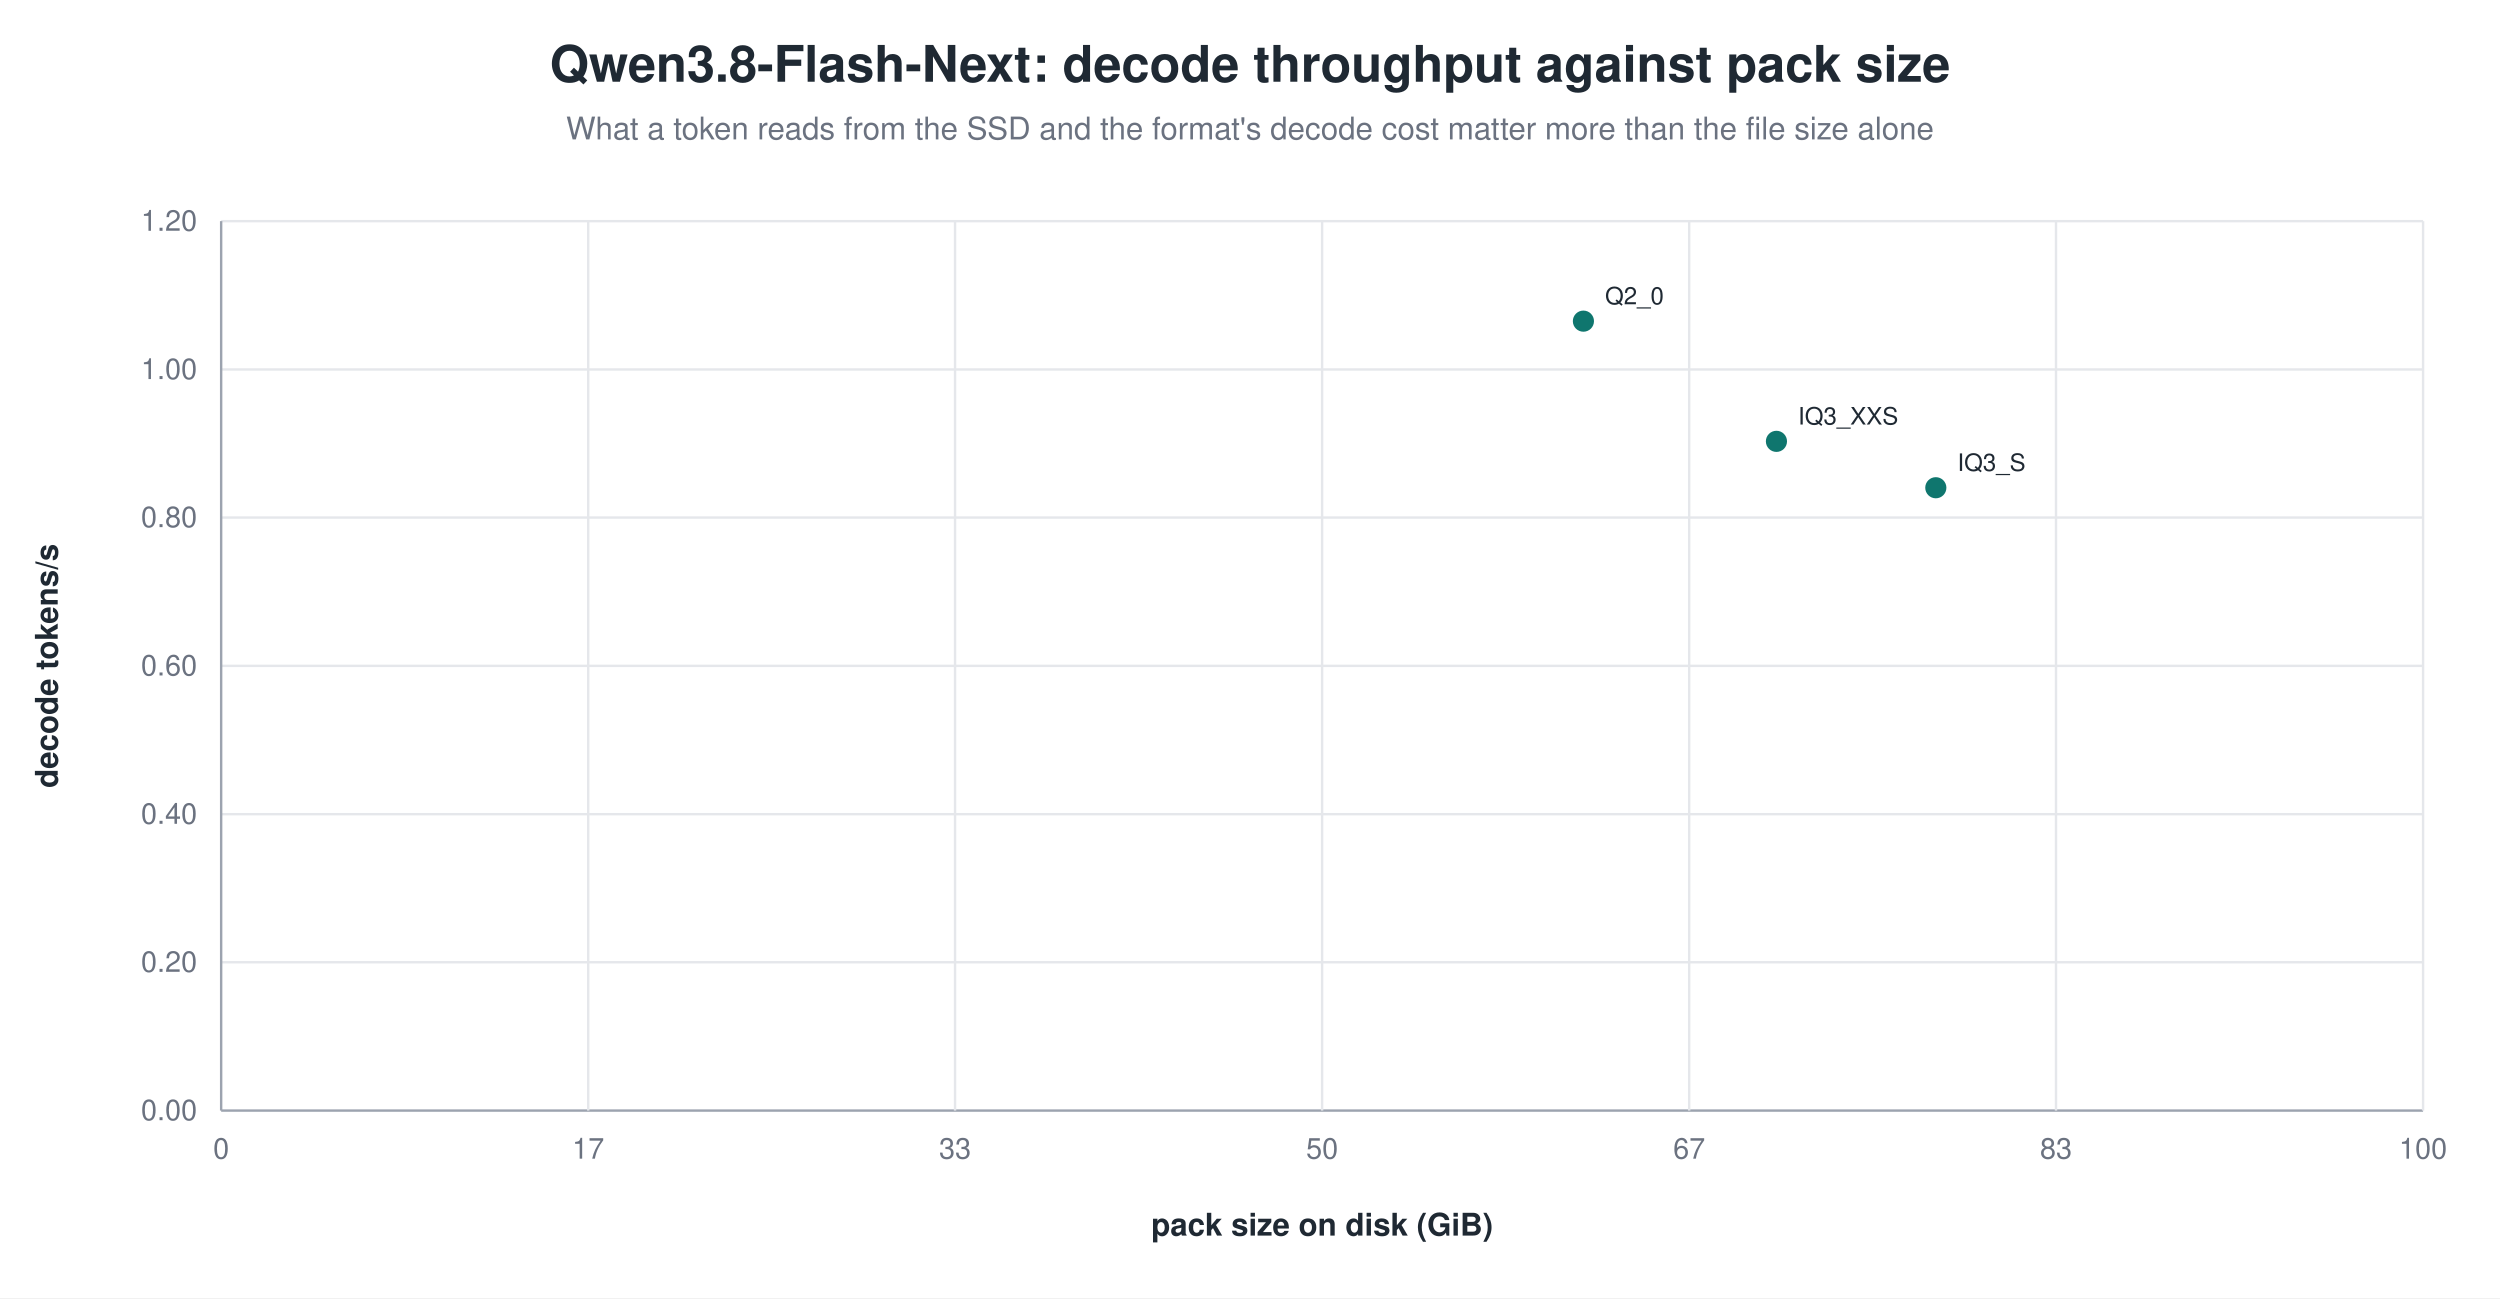
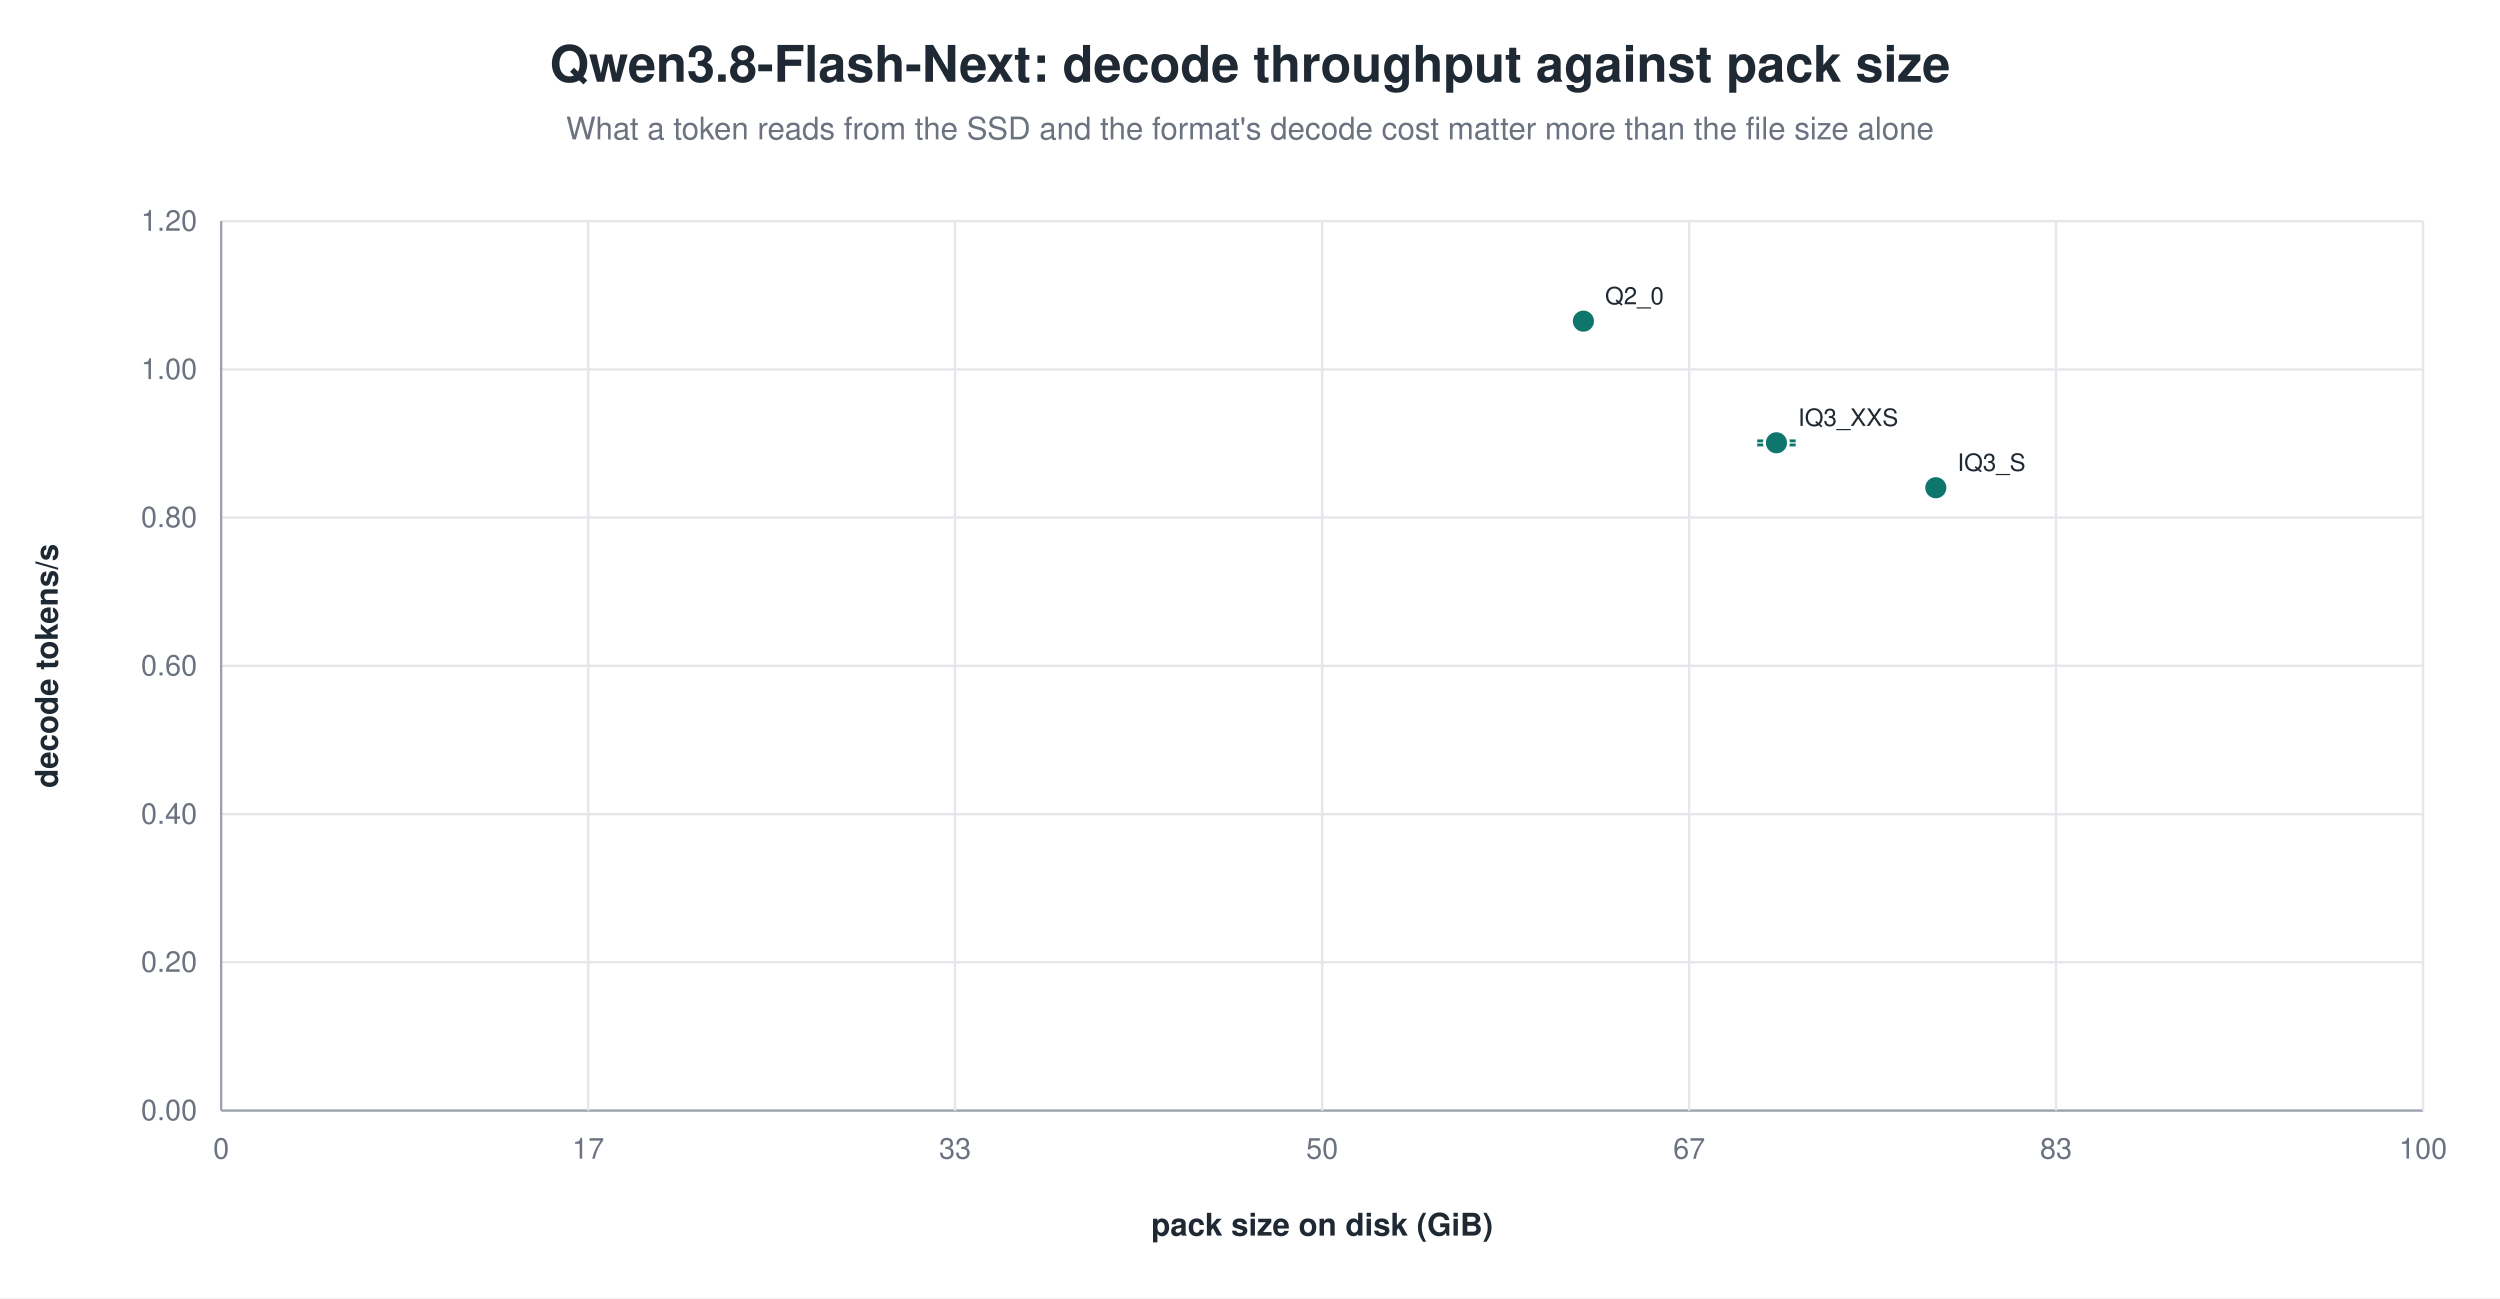
<svg xmlns="http://www.w3.org/2000/svg" width="1040" height="540" viewBox="0 0 1040 540" role="img" aria-label="Qwen3.8-Flash-Next: decode throughput against pack size">
  <rect width="1040" height="540" fill="white" />
  <text x="520.0" y="34" text-anchor="middle" font-family="Helvetica, Arial, sans-serif" font-size="21" font-weight="600" fill="#1f2933">Qwen3.8-Flash-Next: decode throughput against pack size</text>
  <text x="520.0" y="58" text-anchor="middle" font-family="Helvetica, Arial, sans-serif" font-size="13" fill="#6b7280">What a token reads from the SSD and the format's decode cost matter more than the file size alone</text>
  <line x1="92.0" y1="462.0" x2="1008.0" y2="462.0" stroke="#9ca3af" stroke-width="1.0" />
  <text x="82.0" y="466.0" text-anchor="end" font-family="Helvetica, Arial, sans-serif" font-size="12" fill="#6b7280" font-weight="400">0.00</text>
  <line x1="92.0" y1="400.3" x2="1008.0" y2="400.3" stroke="#e5e7eb" stroke-width="1.0" />
  <text x="82.0" y="404.3" text-anchor="end" font-family="Helvetica, Arial, sans-serif" font-size="12" fill="#6b7280" font-weight="400">0.20</text>
  <line x1="92.0" y1="338.7" x2="1008.0" y2="338.7" stroke="#e5e7eb" stroke-width="1.0" />
  <text x="82.0" y="342.7" text-anchor="end" font-family="Helvetica, Arial, sans-serif" font-size="12" fill="#6b7280" font-weight="400">0.40</text>
  <line x1="92.0" y1="277.0" x2="1008.0" y2="277.0" stroke="#e5e7eb" stroke-width="1.0" />
  <text x="82.0" y="281.0" text-anchor="end" font-family="Helvetica, Arial, sans-serif" font-size="12" fill="#6b7280" font-weight="400">0.60</text>
  <line x1="92.0" y1="215.3" x2="1008.0" y2="215.3" stroke="#e5e7eb" stroke-width="1.0" />
  <text x="82.0" y="219.3" text-anchor="end" font-family="Helvetica, Arial, sans-serif" font-size="12" fill="#6b7280" font-weight="400">0.80</text>
  <line x1="92.0" y1="153.7" x2="1008.0" y2="153.7" stroke="#e5e7eb" stroke-width="1.0" />
  <text x="82.0" y="157.7" text-anchor="end" font-family="Helvetica, Arial, sans-serif" font-size="12" fill="#6b7280" font-weight="400">1.00</text>
  <line x1="92.0" y1="92.0" x2="1008.0" y2="92.0" stroke="#e5e7eb" stroke-width="1.0" />
  <text x="82.0" y="96.0" text-anchor="end" font-family="Helvetica, Arial, sans-serif" font-size="12" fill="#6b7280" font-weight="400">1.20</text>
  <line x1="92.0" y1="92.0" x2="92.0" y2="462.0" stroke="#9ca3af" stroke-width="1.0" />
  <text x="92.0" y="482.0" text-anchor="middle" font-family="Helvetica, Arial, sans-serif" font-size="12" fill="#6b7280" font-weight="400">0</text>
  <line x1="244.7" y1="92.0" x2="244.7" y2="462.0" stroke="#e5e7eb" stroke-width="1.0" />
  <text x="244.7" y="482.0" text-anchor="middle" font-family="Helvetica, Arial, sans-serif" font-size="12" fill="#6b7280" font-weight="400">17</text>
  <line x1="397.3" y1="92.0" x2="397.3" y2="462.0" stroke="#e5e7eb" stroke-width="1.0" />
  <text x="397.3" y="482.0" text-anchor="middle" font-family="Helvetica, Arial, sans-serif" font-size="12" fill="#6b7280" font-weight="400">33</text>
  <line x1="550.0" y1="92.0" x2="550.0" y2="462.0" stroke="#e5e7eb" stroke-width="1.0" />
  <text x="550.0" y="482.0" text-anchor="middle" font-family="Helvetica, Arial, sans-serif" font-size="12" fill="#6b7280" font-weight="400">50</text>
  <line x1="702.7" y1="92.0" x2="702.7" y2="462.0" stroke="#e5e7eb" stroke-width="1.0" />
  <text x="702.7" y="482.0" text-anchor="middle" font-family="Helvetica, Arial, sans-serif" font-size="12" fill="#6b7280" font-weight="400">67</text>
  <line x1="855.3" y1="92.0" x2="855.3" y2="462.0" stroke="#e5e7eb" stroke-width="1.0" />
  <text x="855.3" y="482.0" text-anchor="middle" font-family="Helvetica, Arial, sans-serif" font-size="12" fill="#6b7280" font-weight="400">83</text>
  <line x1="1008.0" y1="92.0" x2="1008.0" y2="462.0" stroke="#e5e7eb" stroke-width="1.0" />
  <text x="1008.0" y="482.0" text-anchor="middle" font-family="Helvetica, Arial, sans-serif" font-size="12" fill="#6b7280" font-weight="400">100</text>
  <text x="24.0" y="277.0" text-anchor="middle" font-family="Helvetica, Arial, sans-serif" font-size="13" fill="#1f2933" font-weight="600" transform="rotate(-90.0 24.0 277.0)">decode tokens/s</text>
  <text x="550.0" y="514.0" text-anchor="middle" font-family="Helvetica, Arial, sans-serif" font-size="13" fill="#1f2933" font-weight="600">pack size on disk (GiB)</text>
  <circle cx="658.7" cy="133.6" r="5.0" fill="#0f766e" stroke="white" stroke-width="1.2" opacity="1.00" />
  <text x="667.7" y="126.6" text-anchor="start" font-family="Helvetica, Arial, sans-serif" font-size="10" fill="#1f2933" font-weight="500">Q2_0</text>
-   <circle cx="739.0" cy="183.6" r="5.0" fill="#0f766e" stroke="white" stroke-width="1.2" opacity="1.00" />
-   <text x="748.0" y="176.6" text-anchor="start" font-family="Helvetica, Arial, sans-serif" font-size="10" fill="#1f2933" font-weight="500">IQ3_XXS</text>
+   <line x1="739.0" y1="183.4" x2="739.0" y2="185.1" stroke="#0f766e" stroke-width="1.2" />
+   <line x1="731.0" y1="183.4" x2="747.0" y2="183.4" stroke="#0f766e" stroke-width="1.2" />
+   <line x1="731.0" y1="185.1" x2="747.0" y2="185.1" stroke="#0f766e" stroke-width="1.2" />
+   <circle cx="739.0" cy="184.2" r="5.0" fill="#0f766e" stroke="white" stroke-width="1.2" opacity="1.00" />
+   <text x="748.0" y="177.2" text-anchor="start" font-family="Helvetica, Arial, sans-serif" font-size="10" fill="#1f2933" font-weight="500">IQ3_XXS</text>
  <circle cx="805.3" cy="202.9" r="5.0" fill="#0f766e" stroke="white" stroke-width="1.2" opacity="1.00" />
  <text x="814.3" y="195.9" text-anchor="start" font-family="Helvetica, Arial, sans-serif" font-size="10" fill="#1f2933" font-weight="500">IQ3_S</text>
</svg>
